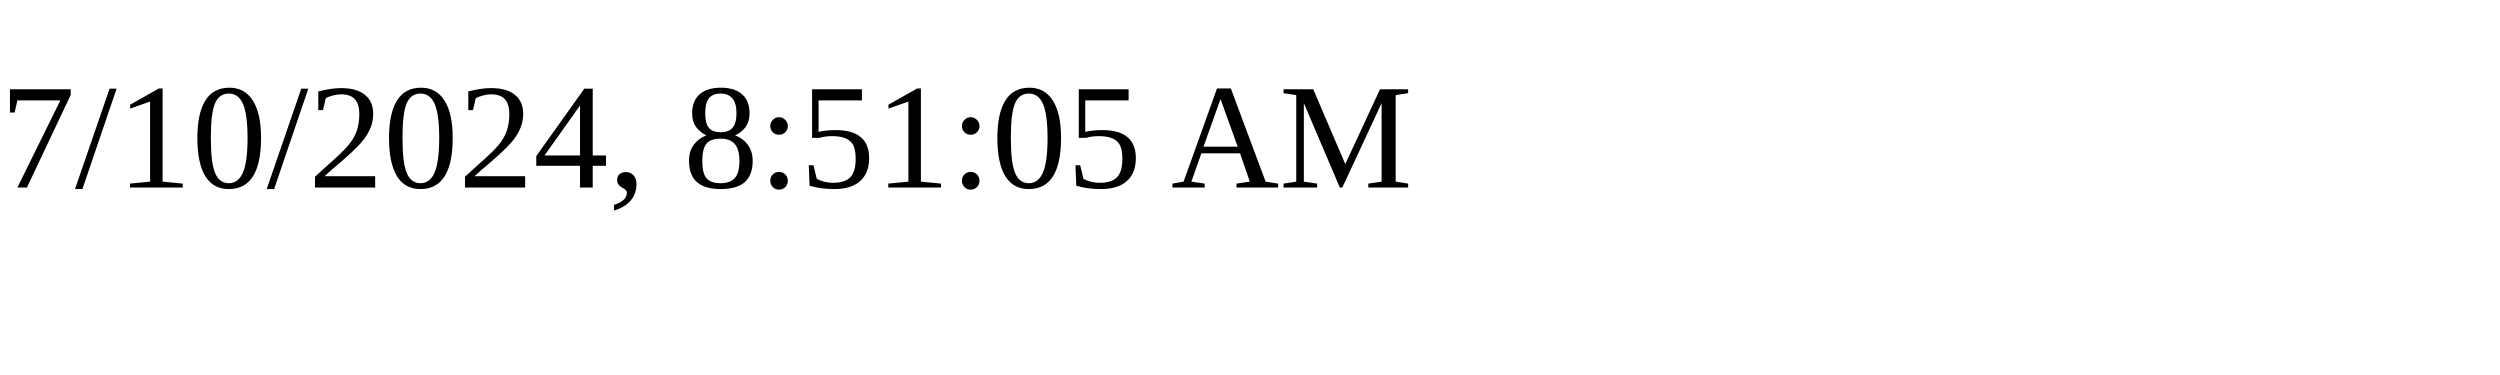
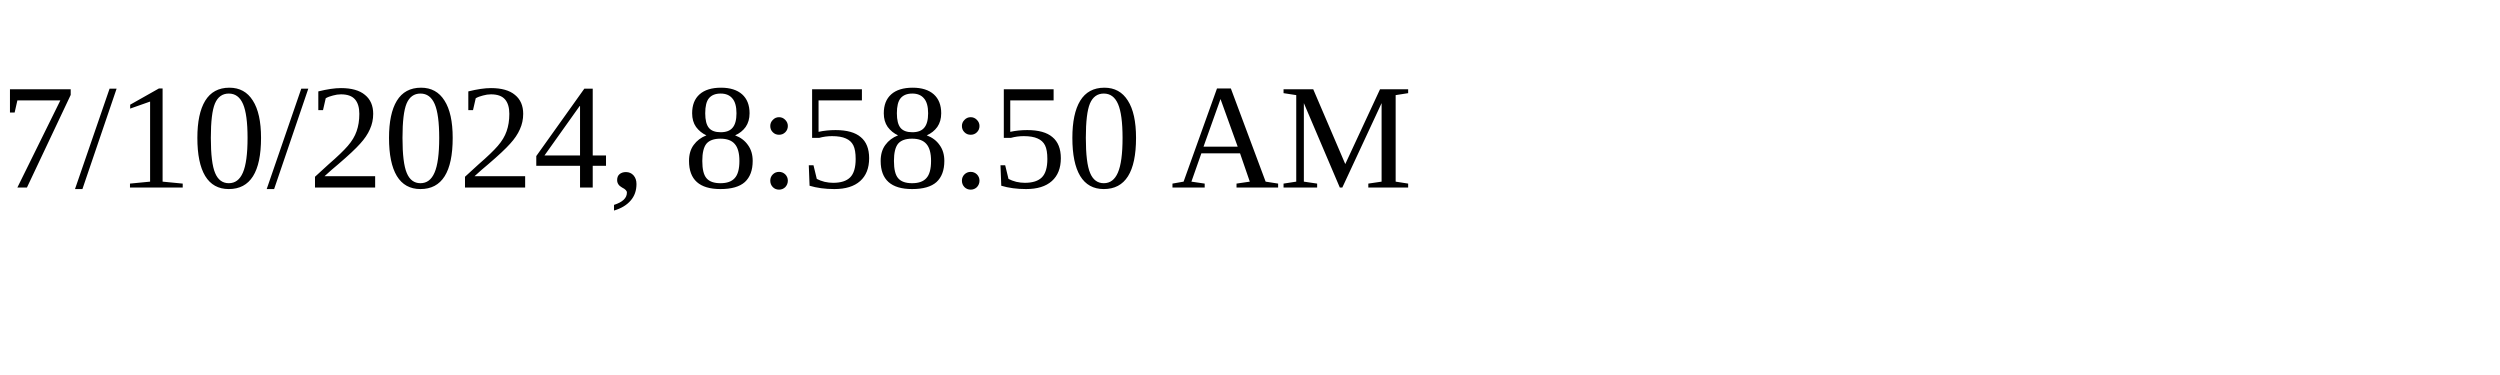
<svg xmlns="http://www.w3.org/2000/svg" height="30" width="200">
-   <text x="0" y="15">7/10/2024, 8:51:05 AM</text>
+   <text x="0" y="15">7/10/2024, 8:58:50 AM</text>
</svg>
